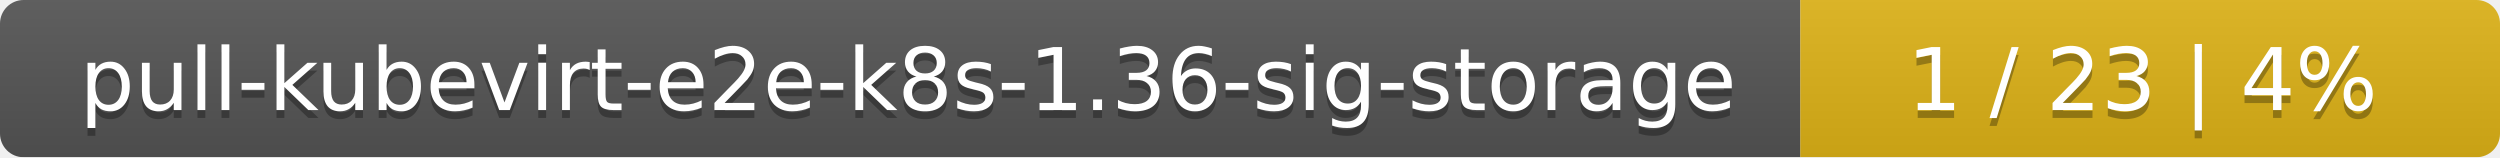
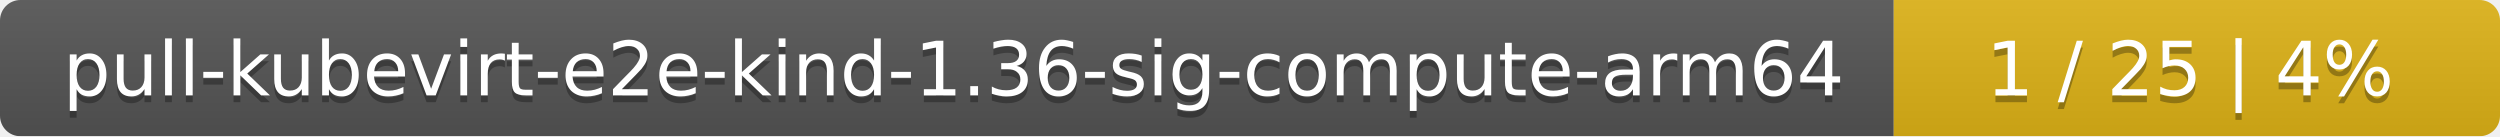
- <svg xmlns="http://www.w3.org/2000/svg" width="318" height="20">
+ <svg xmlns="http://www.w3.org/2000/svg" width="367" height="20">
  <linearGradient id="smooth" x2="0" y2="100%">
    <stop offset="0" stop-color="#bbb" stop-opacity=".1" />
    <stop offset="1" stop-opacity=".1" />
  </linearGradient>
  <mask id="round">
-     <rect width="318" height="20" rx="3" fill="#fff" />
+     <rect width="367" height="20" rx="3" fill="#fff" />
  </mask>
  <g mask="url(#round)">
-     <rect width="229" height="20" fill="#555" />
-     <rect x="229" width="89" height="20" fill="#dfb317" />
-     <rect width="318" height="20" fill="url(#smooth)" />
+     <rect width="278" height="20" fill="#555" />
+     <rect x="278" width="89" height="20" fill="#dfb317" />
+     <rect width="367" height="20" fill="url(#smooth)" />
  </g>
  <g fill="#fff" text-anchor="middle" font-family="DejaVu Sans,Verdana,Geneva,sans-serif" font-size="11">
-     <text x="115.5" y="15" fill="#010101" fill-opacity=".3">pull-kubevirt-e2e-k8s-1.36-sig-storage</text>
-     <text x="115.5" y="14">pull-kubevirt-e2e-k8s-1.36-sig-storage</text>
-     <text x="272.5" y="15" fill="#010101" fill-opacity=".3">1 / 23    |    4%</text>
-     <text x="272.5" y="14">1 / 23    |    4%</text>
+     <text x="140" y="15" fill="#010101" fill-opacity=".3">pull-kubevirt-e2e-kind-1.36-sig-compute-arm64</text>
+     <text x="140" y="14">pull-kubevirt-e2e-kind-1.36-sig-compute-arm64</text>
+     <text x="321.5" y="15" fill="#010101" fill-opacity=".3">1 / 25    |    4%</text>
+     <text x="321.5" y="14">1 / 25    |    4%</text>
  </g>
</svg>
